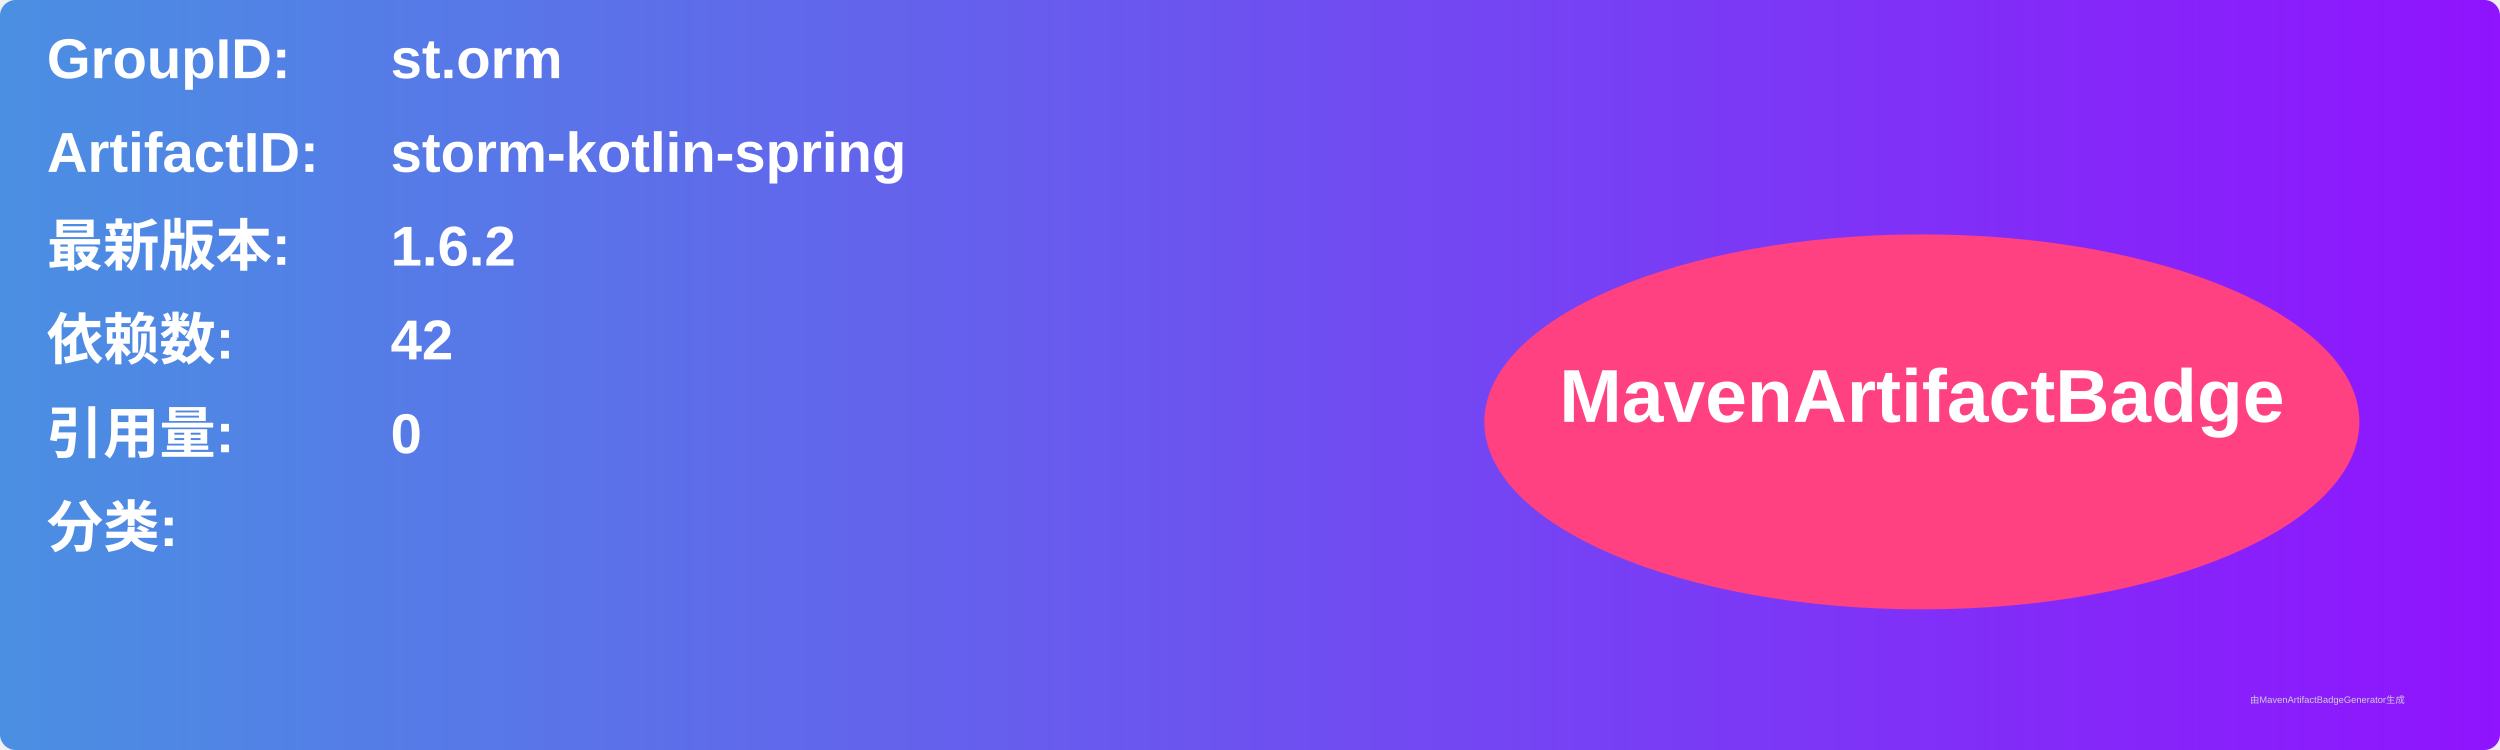
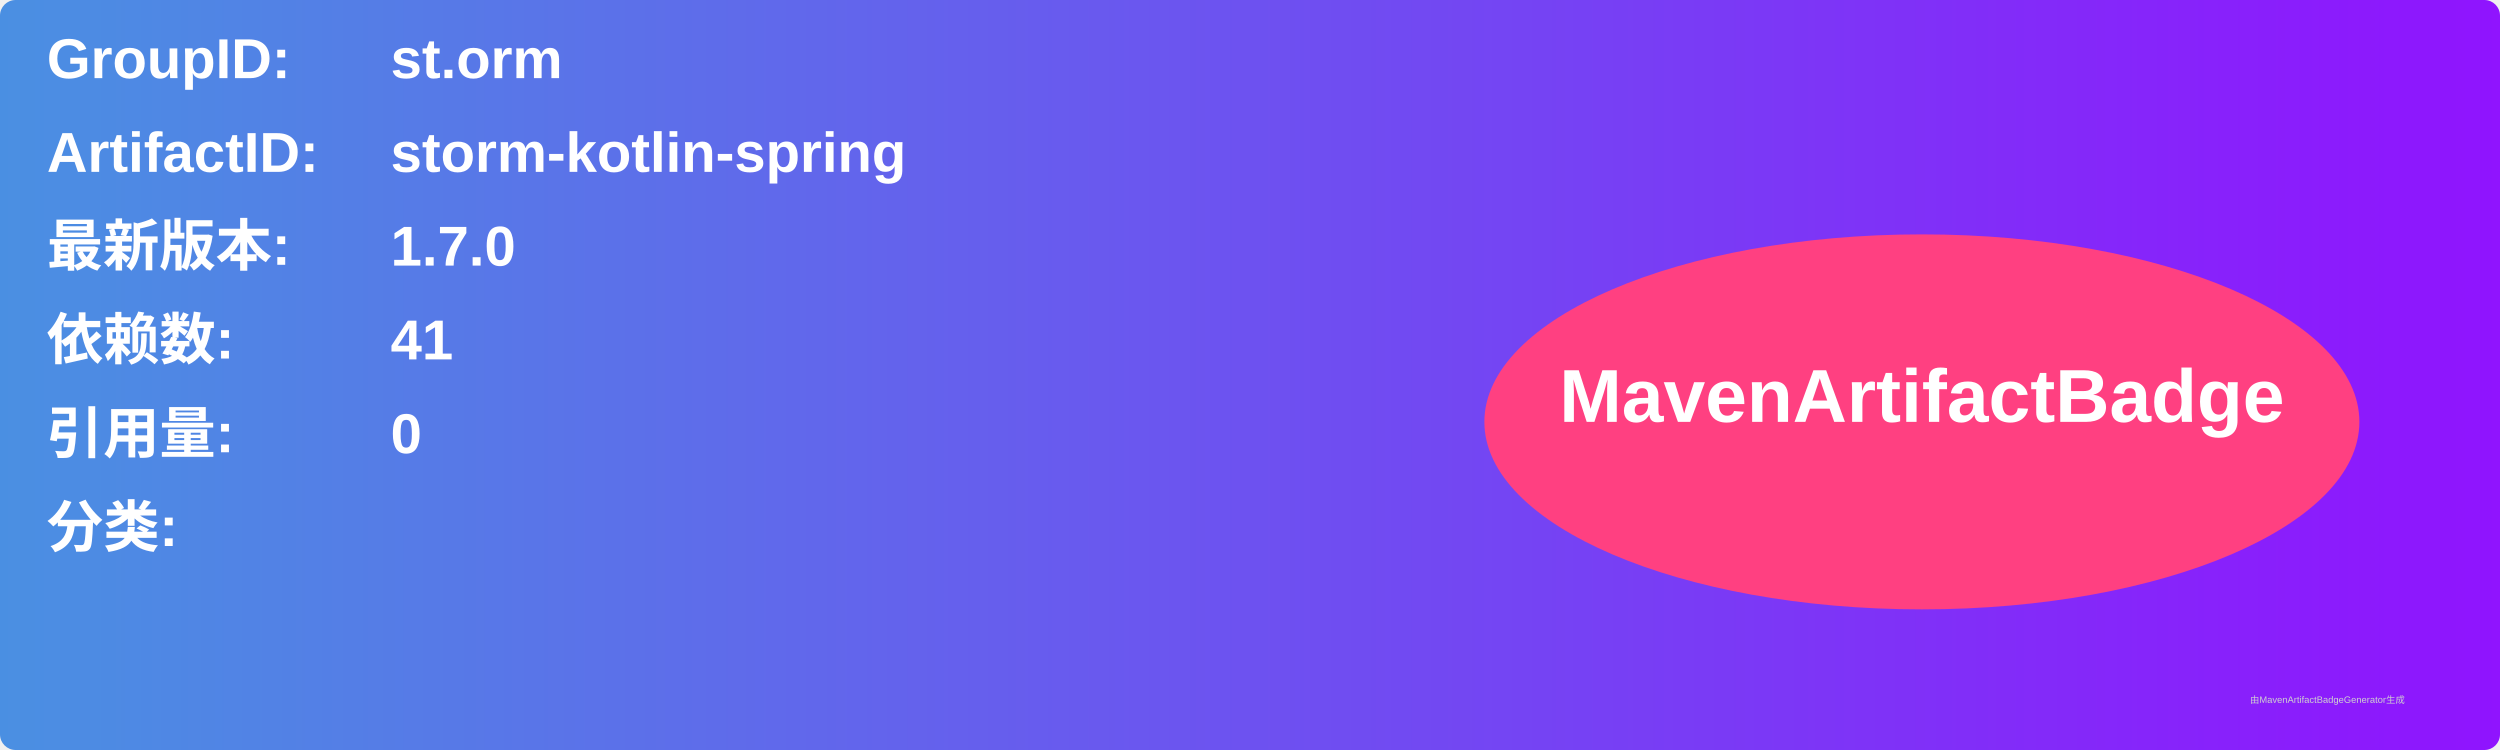
<svg xmlns="http://www.w3.org/2000/svg" width="800" height="240" viewBox="0 0 800 240">
  <linearGradient id="grad" x1="0%" y1="0%" x2="100%" y2="0%">
    <stop offset="0%" stop-color="#4a90e2" />
    <stop offset="100%" stop-color="#9013fe" />
  </linearGradient>
  <rect width="100%" height="100%" rx="5" ry="5" fill="url(#grad)" />
  <g transform="translate(15, 15)">
    <text x="0" y="10" font-family="Arial" font-size="18" fill="white" font-weight="bold" width="260">GroupID:</text>
    <text x="110" y="10" font-family="Arial" font-size="18" fill="white" font-weight="bold" width="460">st.orm</text>
    <text x="0" y="40" font-family="Arial" font-size="18" fill="white" font-weight="bold" width="260">ArtifactID:</text>
    <text x="110" y="40" font-family="Arial" font-size="18" fill="white" font-weight="bold" width="460">storm-kotlin-spring</text>
    <text x="0" y="70" font-family="Arial" font-size="18" fill="white" font-weight="bold">最新版本:</text>
    <text x="110" y="70" font-family="Arial" font-size="18" fill="white" font-weight="bold">
-       <tspan font-weight="bold">1.6.2</tspan>
+       <tspan font-weight="bold">1.7.0</tspan>
    </text>
    <text x="0" y="100" font-family="Arial" font-size="18" fill="white" font-weight="bold">依赖数: </text>
    <text x="110" y="100" font-family="Arial" font-size="18" fill="white">
-       <tspan font-weight="bold">42</tspan>
+       <tspan font-weight="bold">41</tspan>
    </text>
    <text x="0" y="130" font-family="Arial" font-size="18" fill="white" font-weight="bold">引用量: </text>
    <text x="110" y="130" font-family="Arial" font-size="18" fill="white">
      <tspan font-weight="bold">0</tspan>
    </text>
    <text x="0" y="160" font-family="Arial" font-size="18" fill="white" font-weight="bold">分类:</text>
    <text x="10" y="190" font-family="Arial" font-size="10" fill="white">
      <tspan font-weight="bold" />
    </text>
    <ellipse cx="600" cy="120" rx="140" ry="60" fill="#ff4081" />
    <text x="600" y="120" text-anchor="middle" font-family="Arial" font-size="24" fill="white" font-weight="bold">MavenArtifactBadge</text>
  </g>
  <text x="720" y="225" font-family="Arial" font-size="3" fill="#d0d0d0">由MavenArtifactBadgeGenerator生成</text>
</svg>
